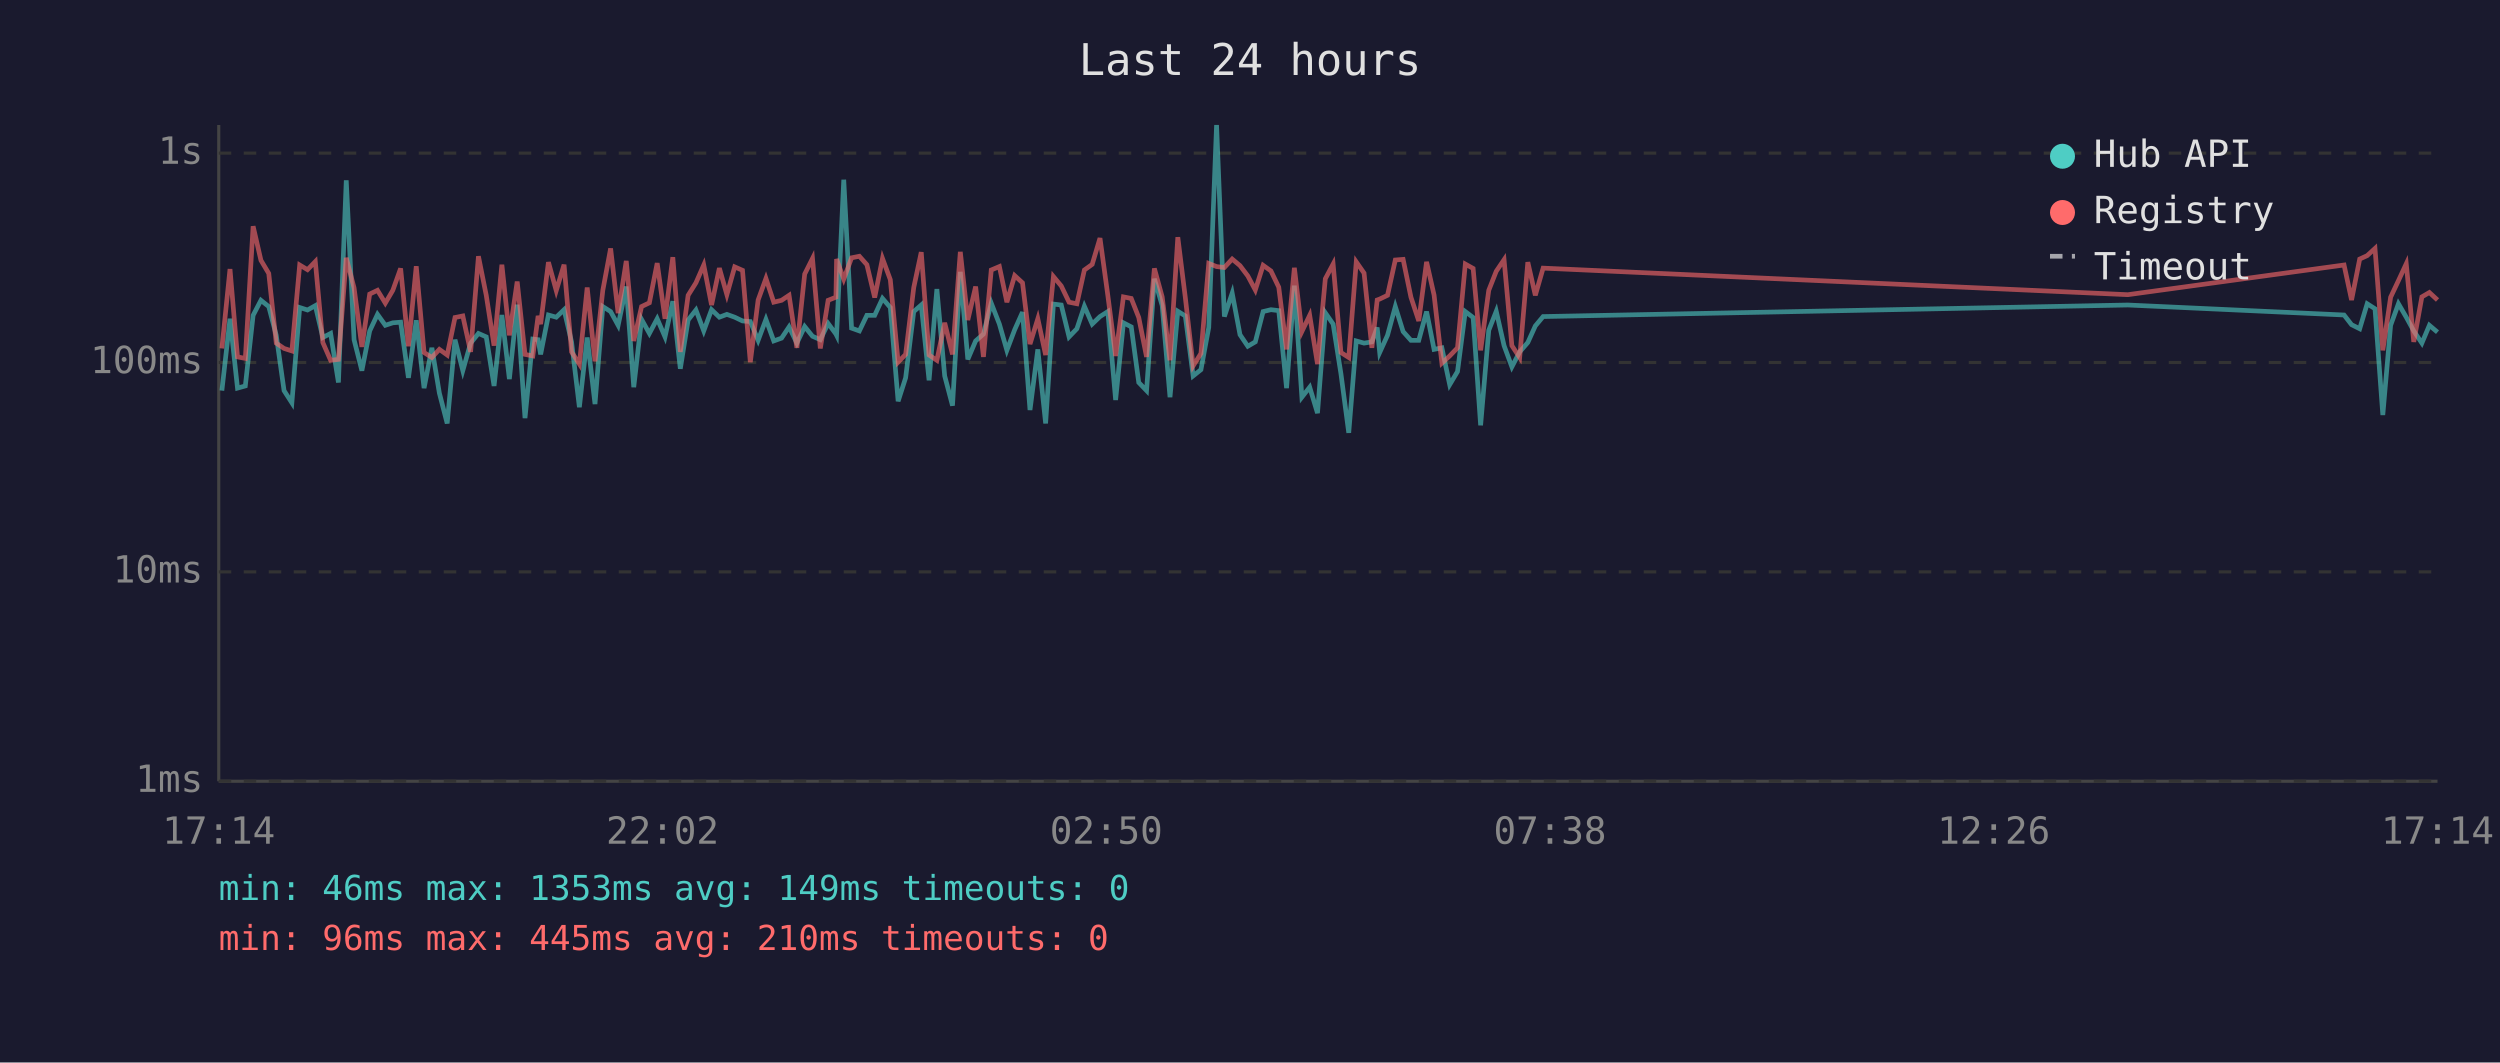
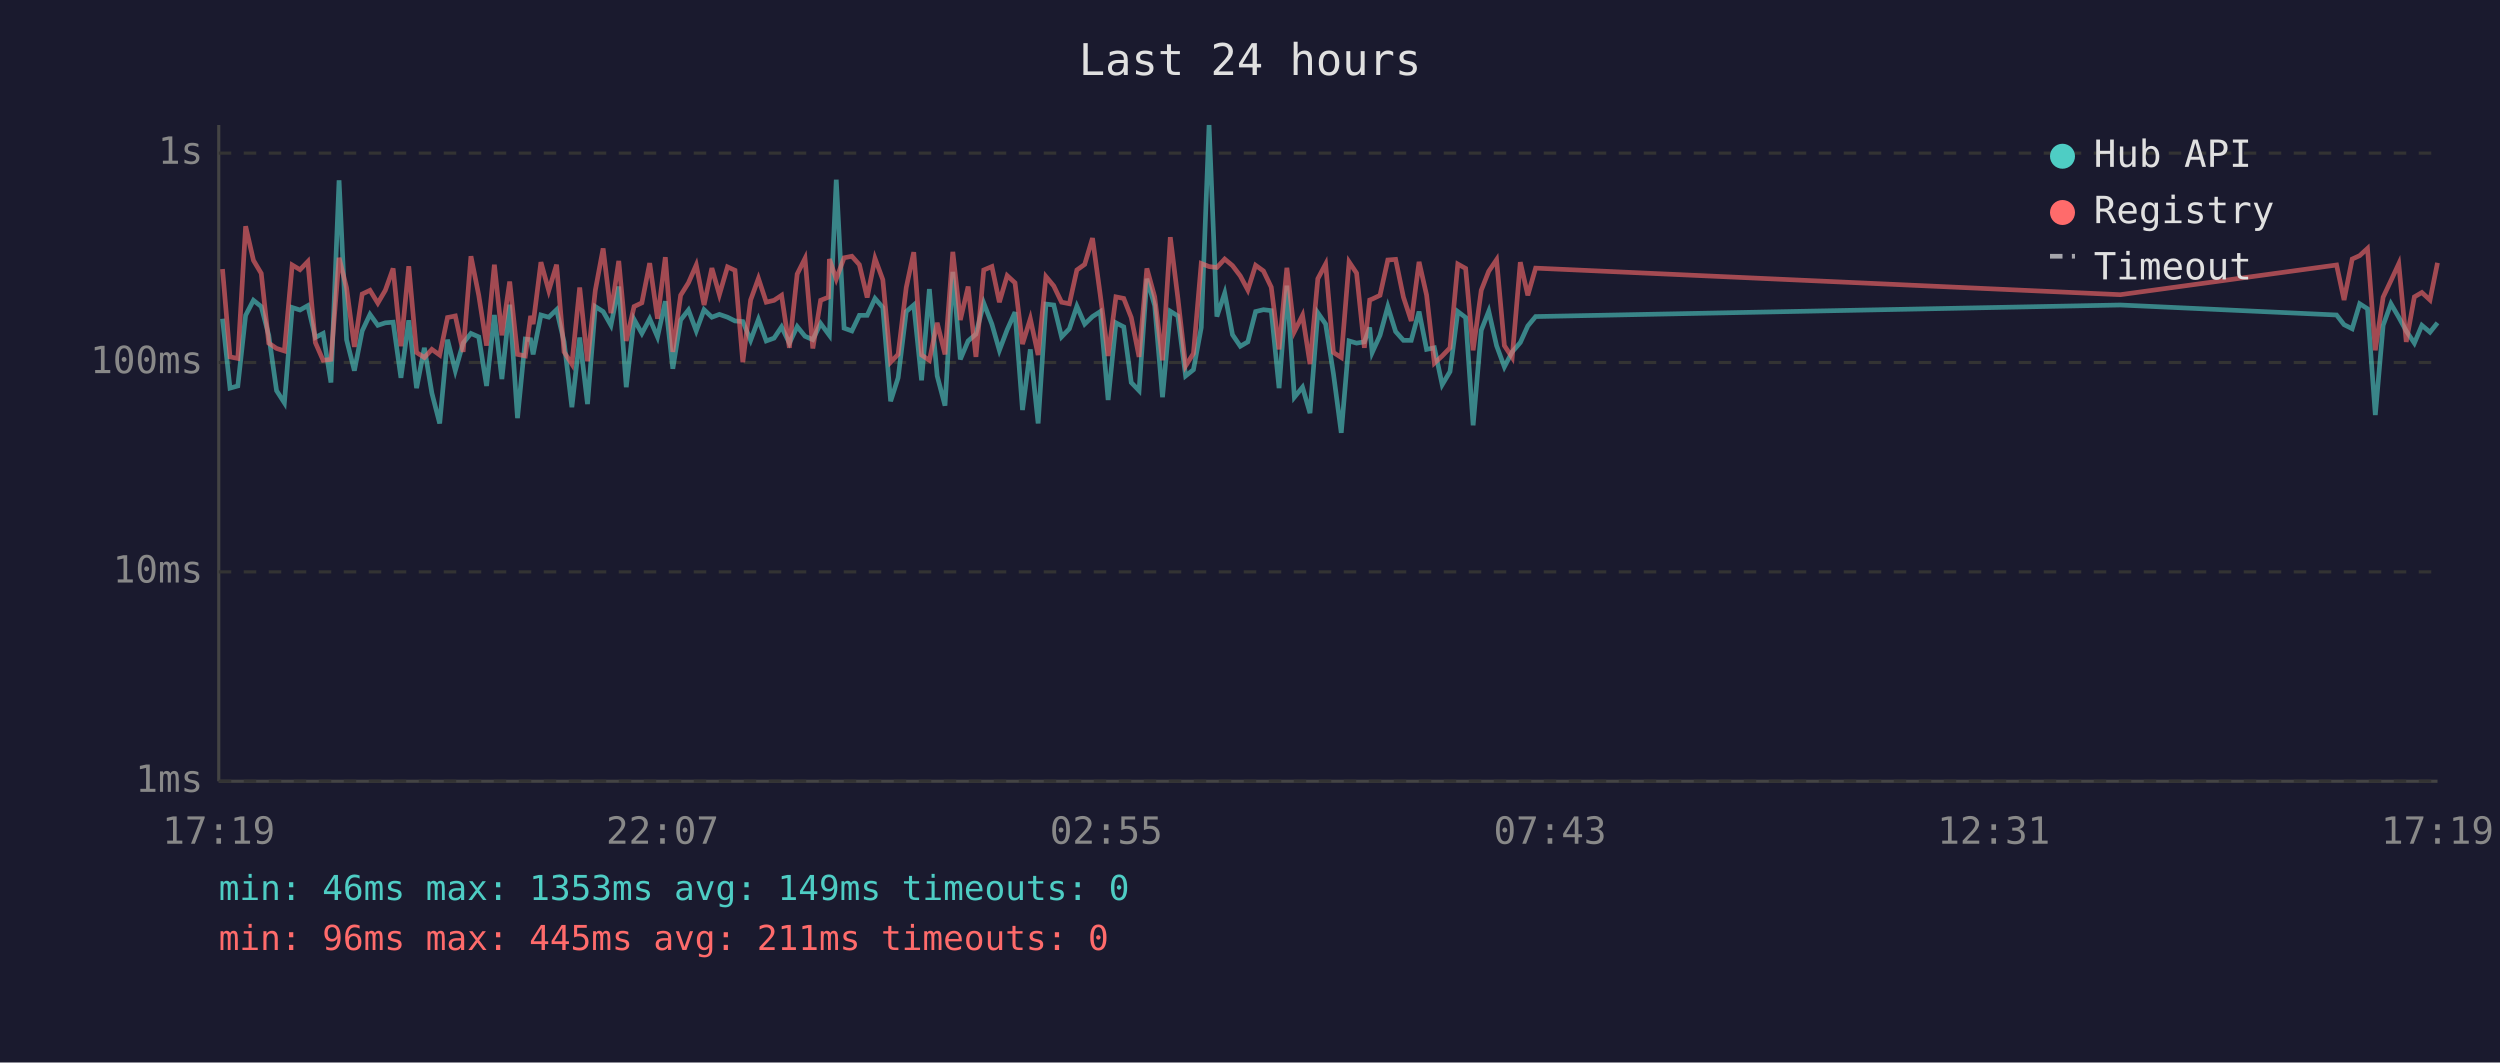
<svg xmlns="http://www.w3.org/2000/svg" viewBox="0 0 800 340" font-family="monospace" font-size="12">
  <rect width="800" height="340" fill="#1a1a2e" />
  <text x="400" y="24" fill="#e0e0e0" font-size="14" text-anchor="middle">Last 24 hours</text>
  <line x1="70" y1="40" x2="70" y2="250" stroke="#444" stroke-width="1" />
  <line x1="70" y1="250" x2="780" y2="250" stroke="#444" stroke-width="1" />
  <line x1="70" y1="250" x2="780" y2="250" stroke="#333" stroke-width="1" stroke-dasharray="4" />
  <text x="65" y="250" fill="#888" text-anchor="end" dominant-baseline="middle">1ms</text>
  <line x1="70" y1="183" x2="780" y2="183" stroke="#333" stroke-width="1" stroke-dasharray="4" />
  <text x="65" y="183" fill="#888" text-anchor="end" dominant-baseline="middle">10ms</text>
  <line x1="70" y1="116" x2="780" y2="116" stroke="#333" stroke-width="1" stroke-dasharray="4" />
  <text x="65" y="116" fill="#888" text-anchor="end" dominant-baseline="middle">100ms</text>
  <line x1="70" y1="49" x2="780" y2="49" stroke="#333" stroke-width="1" stroke-dasharray="4" />
  <text x="65" y="49" fill="#888" text-anchor="end" dominant-baseline="middle">1s</text>
-   <text x="70" y="270" fill="#888" text-anchor="middle">17:14</text>
-   <text x="212" y="270" fill="#888" text-anchor="middle">22:02</text>
-   <text x="354" y="270" fill="#888" text-anchor="middle">02:50</text>
-   <text x="496" y="270" fill="#888" text-anchor="middle">07:38</text>
-   <text x="638" y="270" fill="#888" text-anchor="middle">12:26</text>
-   <text x="780" y="270" fill="#888" text-anchor="middle">17:14</text>
-   <polyline points="71.0,125.0 73.6,102.0 76.0,124.2 78.5,123.5 81.0,100.9 83.5,96.1 86.0,98.1 88.4,107.3 90.9,125.0 93.4,128.9 95.9,98.4 98.4,99.2 100.9,97.8 103.3,108.0 105.8,106.7 108.3,122.4 110.8,57.7 113.3,108.7 115.8,118.6 118.3,105.9 120.8,100.6 123.3,104.1 125.7,103.3 128.2,103.1 130.7,120.9 133.2,102.5 135.7,124.2 138.2,111.3 140.6,125.8 143.1,135.5 145.6,108.7 148.1,118.6 150.6,109.8 153.1,106.7 155.6,107.8 158.1,123.5 160.6,100.8 163.0,121.3 165.5,97.5 168.0,133.8 170.5,108.5 172.2,108.7 173.0,113.4 175.5,100.8 178.0,101.5 180.5,99.1 182.9,109.4 185.4,130.3 187.9,108.0 190.4,129.3 192.9,98.1 195.4,99.7 197.8,104.1 200.4,91.7 202.8,123.9 205.3,102.2 207.8,106.7 210.3,102.0 212.8,107.8 215.3,96.4 217.7,118.0 220.2,102.4 222.7,99.2 225.2,105.9 227.7,99.1 230.2,101.5 232.6,100.6 235.1,101.5 237.6,102.7 240.1,102.9 242.6,108.9 245.1,102.2 247.6,109.1 250.1,108.2 252.5,104.6 255.0,109.8 257.5,104.5 260.0,107.6 262.5,108.7 265.0,103.5 267.5,106.9 267.7,107.3 270.0,57.5 272.5,105.0 275.0,105.9 277.4,100.9 279.9,100.9 282.4,95.5 284.9,98.4 287.4,128.4 289.8,120.9 292.4,99.7 294.8,97.6 297.3,121.7 299.8,92.5 302.3,120.3 304.8,129.8 307.3,87.0 309.7,115.0 312.2,109.1 314.7,106.9 317.2,97.0 319.8,103.7 322.2,112.1 324.7,105.5 327.2,99.9 329.6,131.2 332.1,111.8 334.6,135.5 337.1,97.3 339.6,97.6 342.1,107.8 344.6,105.2 347.0,98.0 349.5,103.7 352.0,101.3 354.5,99.7 357.0,128.0 359.5,103.3 362.0,104.6 364.4,122.4 366.9,125.0 369.4,89.2 371.9,97.8 374.4,127.1 376.9,99.6 379.3,101.1 381.8,120.3 384.3,118.3 386.8,104.8 389.3,40.0 391.8,101.3 394.3,93.8 396.8,107.1 399.3,110.8 401.7,109.4 404.2,99.7 406.7,99.1 409.2,99.4 411.7,124.2 414.2,91.4 416.6,127.1 419.1,123.9 421.6,132.2 424.1,100.1 426.6,103.7 429.1,119.6 431.6,138.5 434.0,109.1 436.5,109.8 439.0,109.4 440.7,104.8 441.5,112.8 444.0,107.3 446.5,98.1 449.0,106.1 451.5,108.9 454.0,108.9 456.5,99.7 458.9,111.8 461.4,111.3 463.9,123.1 466.4,118.9 468.9,99.7 471.4,101.6 473.8,136.1 476.4,105.7 478.8,99.6 481.3,110.6 483.8,117.4 486.3,112.6 488.9,109.6 491.3,104.3 493.8,101.3 680.9,97.6 750.1,100.8 752.5,103.9 755.1,105.2 757.5,97.2 760.0,98.8 762.5,132.8 765.0,104.1 767.5,97.2 770.0,101.5 772.4,105.9 775.0,109.8 777.4,104.1 780.0,106.3" fill="none" stroke="#4ecdc4" stroke-width="1.5" opacity="0.6" />
-   <polyline points="71.0,111.5 73.6,86.1 76.0,114.2 78.5,114.7 81.0,72.4 83.5,83.3 86.0,87.5 88.4,109.8 90.9,111.5 93.4,112.3 95.9,84.8 98.4,86.3 100.9,83.7 103.3,109.6 105.8,115.3 108.3,115.0 110.8,82.5 113.3,92.1 115.8,111.0 118.3,94.1 120.8,92.9 123.3,97.0 125.7,92.9 128.2,85.9 130.7,110.8 133.2,85.2 135.7,112.8 138.2,114.4 140.6,111.8 143.1,113.6 145.6,101.6 148.1,101.1 150.6,112.6 153.1,82.0 155.6,94.5 158.1,110.6 160.6,84.7 163.0,107.3 165.5,90.1 168.0,113.4 170.5,113.9 172.2,101.1 173.0,103.7 175.5,83.9 178.0,93.0 180.5,84.7 182.9,112.6 185.4,116.5 187.9,92.0 190.4,115.6 192.9,92.9 195.4,79.5 197.8,100.2 200.4,83.5 202.8,109.1 205.3,98.1 207.8,96.9 210.3,84.2 212.8,102.0 215.3,82.3 217.7,112.6 220.2,94.5 222.7,90.5 225.2,84.8 227.7,97.6 230.2,85.8 232.6,94.3 235.1,85.4 237.6,86.5 240.1,115.9 242.6,96.0 245.1,89.1 247.6,96.7 250.1,96.1 252.5,94.5 255.0,111.3 257.5,87.7 260.0,82.7 262.5,111.5 265.0,96.1 267.5,95.1 267.7,82.9 270.0,89.3 272.5,82.5 275.0,82.0 277.4,84.7 279.9,95.2 282.4,82.7 284.9,89.5 287.4,115.9 289.8,113.4 292.4,92.0 294.8,80.7 297.3,113.6 299.8,115.3 302.3,103.3 304.8,113.4 307.3,80.6 309.7,102.4 312.2,91.7 314.7,114.2 317.2,86.4 319.8,85.3 322.2,96.7 324.7,88.2 327.2,90.5 329.6,110.1 332.1,102.0 334.6,113.6 337.1,88.5 339.6,91.5 342.1,96.7 344.6,97.2 347.0,86.4 349.5,84.6 352.0,76.2 354.5,94.5 357.0,113.9 359.5,95.0 362.0,95.5 364.4,101.6 366.9,114.2 369.4,85.9 371.9,95.0 374.4,115.3 376.9,75.9 379.3,95.2 381.8,117.1 384.3,113.1 386.8,84.3 389.3,85.3 391.8,85.6 394.3,82.9 396.8,85.0 399.3,88.3 401.7,92.8 404.2,84.9 406.7,86.7 409.2,91.9 411.7,111.8 414.2,85.7 416.6,106.1 419.1,100.9 421.6,116.5 424.1,89.2 426.6,84.5 429.1,112.8 431.6,114.4 434.0,83.8 436.5,87.4 439.0,111.3 440.7,96.0 441.5,95.7 444.0,94.5 446.5,83.2 449.0,83.0 451.5,95.1 454.0,102.7 456.5,83.8 458.9,94.4 461.4,116.2 463.9,113.9 466.4,111.3 468.9,84.5 471.4,85.9 473.8,112.1 476.4,92.9 478.8,86.8 481.3,83.1 483.8,110.6 486.3,114.4 488.9,83.9 491.3,94.5 493.8,85.8 680.9,94.3 750.1,84.8 752.5,96.0 755.1,82.9 757.5,81.8 760.0,79.5 762.5,112.1 765.0,95.1 767.5,89.8 770.0,84.4 772.4,109.4 775.0,95.0 777.4,93.6 780.0,96.0" fill="none" stroke="#ff6b6b" stroke-width="1.5" opacity="0.6" />
+   <text x="70" y="270" fill="#888" text-anchor="middle">17:19</text>
+   <text x="212" y="270" fill="#888" text-anchor="middle">22:07</text>
+   <text x="354" y="270" fill="#888" text-anchor="middle">02:55</text>
+   <text x="496" y="270" fill="#888" text-anchor="middle">07:43</text>
+   <text x="638" y="270" fill="#888" text-anchor="middle">12:31</text>
+   <text x="780" y="270" fill="#888" text-anchor="middle">17:19</text>
+   <polyline points="71.2,102.0 73.6,124.2 76.1,123.5 78.6,100.9 81.1,96.1 83.6,98.1 86.0,107.3 88.5,125.0 91.0,128.9 93.5,98.4 96.0,99.2 98.5,97.8 100.9,108.0 103.4,106.7 105.9,122.4 108.5,57.7 110.9,108.7 113.4,118.6 115.9,105.9 118.4,100.6 120.9,104.1 123.3,103.3 125.8,103.1 128.3,120.9 130.8,102.5 133.3,124.2 135.8,111.3 138.2,125.8 140.7,135.5 143.2,108.7 145.7,118.6 148.2,109.8 150.7,106.7 153.2,107.8 155.7,123.5 158.2,100.8 160.6,121.3 163.1,97.5 165.6,133.8 168.1,108.5 169.8,108.7 170.6,113.4 173.1,100.8 175.6,101.5 178.1,99.1 180.5,109.4 183.0,130.3 185.5,108.0 188.0,129.3 190.5,98.1 193.0,99.7 195.5,104.1 198.0,91.7 200.4,123.9 202.9,102.2 205.4,106.7 207.9,102.0 210.4,107.8 212.9,96.4 215.3,118.0 217.8,102.4 220.3,99.2 222.8,105.9 225.3,99.1 227.8,101.5 230.2,100.6 232.8,101.5 235.2,102.7 237.7,102.9 240.2,108.9 242.7,102.2 245.2,109.1 247.7,108.2 250.1,104.6 252.6,109.8 255.1,104.5 257.6,107.6 260.1,108.7 262.6,103.5 265.1,106.9 265.4,107.3 267.6,57.5 270.1,105.0 272.6,105.9 275.0,100.9 277.5,100.9 280.0,95.5 282.5,98.4 285.0,128.4 287.4,120.9 290.0,99.7 292.4,97.6 294.9,121.7 297.4,92.5 299.9,120.3 302.4,129.8 304.9,87.0 307.3,115.0 309.8,109.1 312.3,106.9 314.8,97.0 317.4,103.7 319.8,112.1 322.3,105.5 324.8,99.9 327.2,131.2 329.7,111.8 332.2,135.5 334.7,97.3 337.2,97.6 339.7,107.8 342.2,105.2 344.6,98.0 347.1,103.7 349.6,101.3 352.1,99.7 354.6,128.0 357.1,103.3 359.6,104.6 362.0,122.4 364.5,125.0 367.0,89.2 369.5,97.8 372.0,127.1 374.5,99.6 376.9,101.1 379.4,120.3 381.9,118.3 384.4,104.8 386.9,40.0 389.4,101.3 391.9,93.8 394.4,107.1 396.9,110.8 399.3,109.4 401.8,99.7 404.3,99.1 406.8,99.4 409.3,124.2 411.8,91.4 414.2,127.1 416.8,123.9 419.2,132.2 421.7,100.1 424.2,103.7 426.7,119.6 429.2,138.5 431.7,109.1 434.1,109.8 436.6,109.4 438.3,104.8 439.1,112.8 441.6,107.3 444.1,98.1 446.6,106.1 449.1,108.9 451.6,108.9 454.1,99.7 456.5,111.8 459.0,111.3 461.5,123.1 464.0,118.9 466.5,99.7 469.0,101.6 471.4,136.1 474.0,105.7 476.4,99.6 478.9,110.6 481.4,117.4 483.9,112.6 486.5,109.6 488.9,104.3 491.4,101.3 678.5,97.6 747.7,100.8 750.1,103.9 752.7,105.2 755.1,97.2 757.6,98.8 760.1,132.8 762.6,104.1 765.1,97.2 767.6,101.5 770.0,105.9 772.6,109.8 775.0,104.1 777.6,106.3 780.0,103.3" fill="none" stroke="#4ecdc4" stroke-width="1.5" opacity="0.6" />
+   <polyline points="71.2,86.1 73.6,114.2 76.1,114.7 78.6,72.4 81.1,83.3 83.6,87.5 86.0,109.8 88.5,111.5 91.0,112.3 93.5,84.8 96.0,86.3 98.5,83.7 100.9,109.6 103.4,115.3 105.9,115.0 108.5,82.5 110.9,92.1 113.4,111.0 115.9,94.1 118.4,92.9 120.9,97.0 123.3,92.9 125.8,85.9 128.3,110.8 130.8,85.2 133.3,112.8 135.8,114.4 138.2,111.8 140.7,113.6 143.2,101.6 145.7,101.1 148.2,112.6 150.7,82.0 153.2,94.5 155.7,110.6 158.2,84.7 160.6,107.3 163.1,90.1 165.6,113.4 168.1,113.9 169.8,101.1 170.6,103.7 173.1,83.9 175.6,93.0 178.1,84.7 180.5,112.6 183.0,116.5 185.5,92.0 188.0,115.6 190.5,92.9 193.0,79.5 195.5,100.2 198.0,83.5 200.4,109.1 202.9,98.1 205.4,96.9 207.9,84.2 210.4,102.0 212.9,82.3 215.3,112.6 217.8,94.5 220.3,90.5 222.8,84.8 225.3,97.6 227.8,85.8 230.2,94.3 232.8,85.4 235.2,86.5 237.7,115.9 240.2,96.0 242.7,89.1 245.2,96.7 247.7,96.1 250.1,94.5 252.6,111.3 255.1,87.7 257.6,82.7 260.1,111.5 262.6,96.1 265.1,95.1 265.4,82.9 267.6,89.3 270.1,82.5 272.6,82.0 275.0,84.7 277.5,95.2 280.0,82.7 282.5,89.5 285.0,115.9 287.4,113.4 290.0,92.0 292.4,80.7 294.9,113.6 297.4,115.3 299.9,103.3 302.4,113.4 304.9,80.6 307.3,102.4 309.8,91.7 312.3,114.2 314.8,86.4 317.4,85.3 319.8,96.7 322.3,88.2 324.8,90.5 327.2,110.1 329.7,102.0 332.2,113.6 334.7,88.5 337.2,91.5 339.7,96.7 342.2,97.2 344.6,86.4 347.1,84.6 349.6,76.2 352.1,94.5 354.6,113.9 357.1,95.0 359.6,95.5 362.0,101.6 364.5,114.2 367.0,85.9 369.5,95.0 372.0,115.3 374.5,75.9 376.9,95.2 379.4,117.1 381.9,113.1 384.4,84.3 386.9,85.3 389.4,85.6 391.9,82.9 394.4,85.0 396.9,88.3 399.3,92.8 401.8,84.9 404.3,86.7 406.8,91.9 409.3,111.8 411.8,85.7 414.2,106.1 416.8,100.9 419.2,116.5 421.7,89.2 424.2,84.5 426.7,112.8 429.2,114.4 431.7,83.8 434.1,87.4 436.6,111.3 438.3,96.0 439.1,95.7 441.6,94.5 444.1,83.2 446.6,83.0 449.1,95.1 451.6,102.7 454.1,83.8 456.5,94.4 459.0,116.2 461.5,113.9 464.0,111.3 466.5,84.5 469.0,85.9 471.4,112.1 474.0,92.9 476.4,86.8 478.9,83.1 481.4,110.6 483.9,114.4 486.5,83.9 488.9,94.5 491.4,85.8 678.5,94.3 747.7,84.8 750.1,96.0 752.7,82.9 755.1,81.8 757.6,79.5 760.1,112.1 762.6,95.1 765.1,89.8 767.6,84.4 770.0,109.4 772.6,95.0 775.0,93.6 777.6,96.0 780.0,84.1" fill="none" stroke="#ff6b6b" stroke-width="1.5" opacity="0.6" />
  <circle cx="660" cy="50" r="4" fill="#4ecdc4" />
  <text x="670" y="50" fill="#e0e0e0" dominant-baseline="middle">Hub API</text>
  <circle cx="660" cy="68" r="4" fill="#ff6b6b" />
  <text x="670" y="68" fill="#e0e0e0" dominant-baseline="middle">Registry</text>
  <line x1="656" y1="82" x2="664" y2="82" stroke="#e0e0e0" stroke-width="1.5" stroke-dasharray="4,3" opacity="0.7" />
  <text x="670" y="86" fill="#e0e0e0" dominant-baseline="middle">Timeout</text>
  <text x="70" y="288" fill="#4ecdc4" font-size="11">min: 46ms  max: 1353ms  avg: 149ms  timeouts: 0</text>
-   <text x="70" y="304" fill="#ff6b6b" font-size="11">min: 96ms  max: 445ms  avg: 210ms  timeouts: 0</text>
+   <text x="70" y="304" fill="#ff6b6b" font-size="11">min: 96ms  max: 445ms  avg: 211ms  timeouts: 0</text>
</svg>
